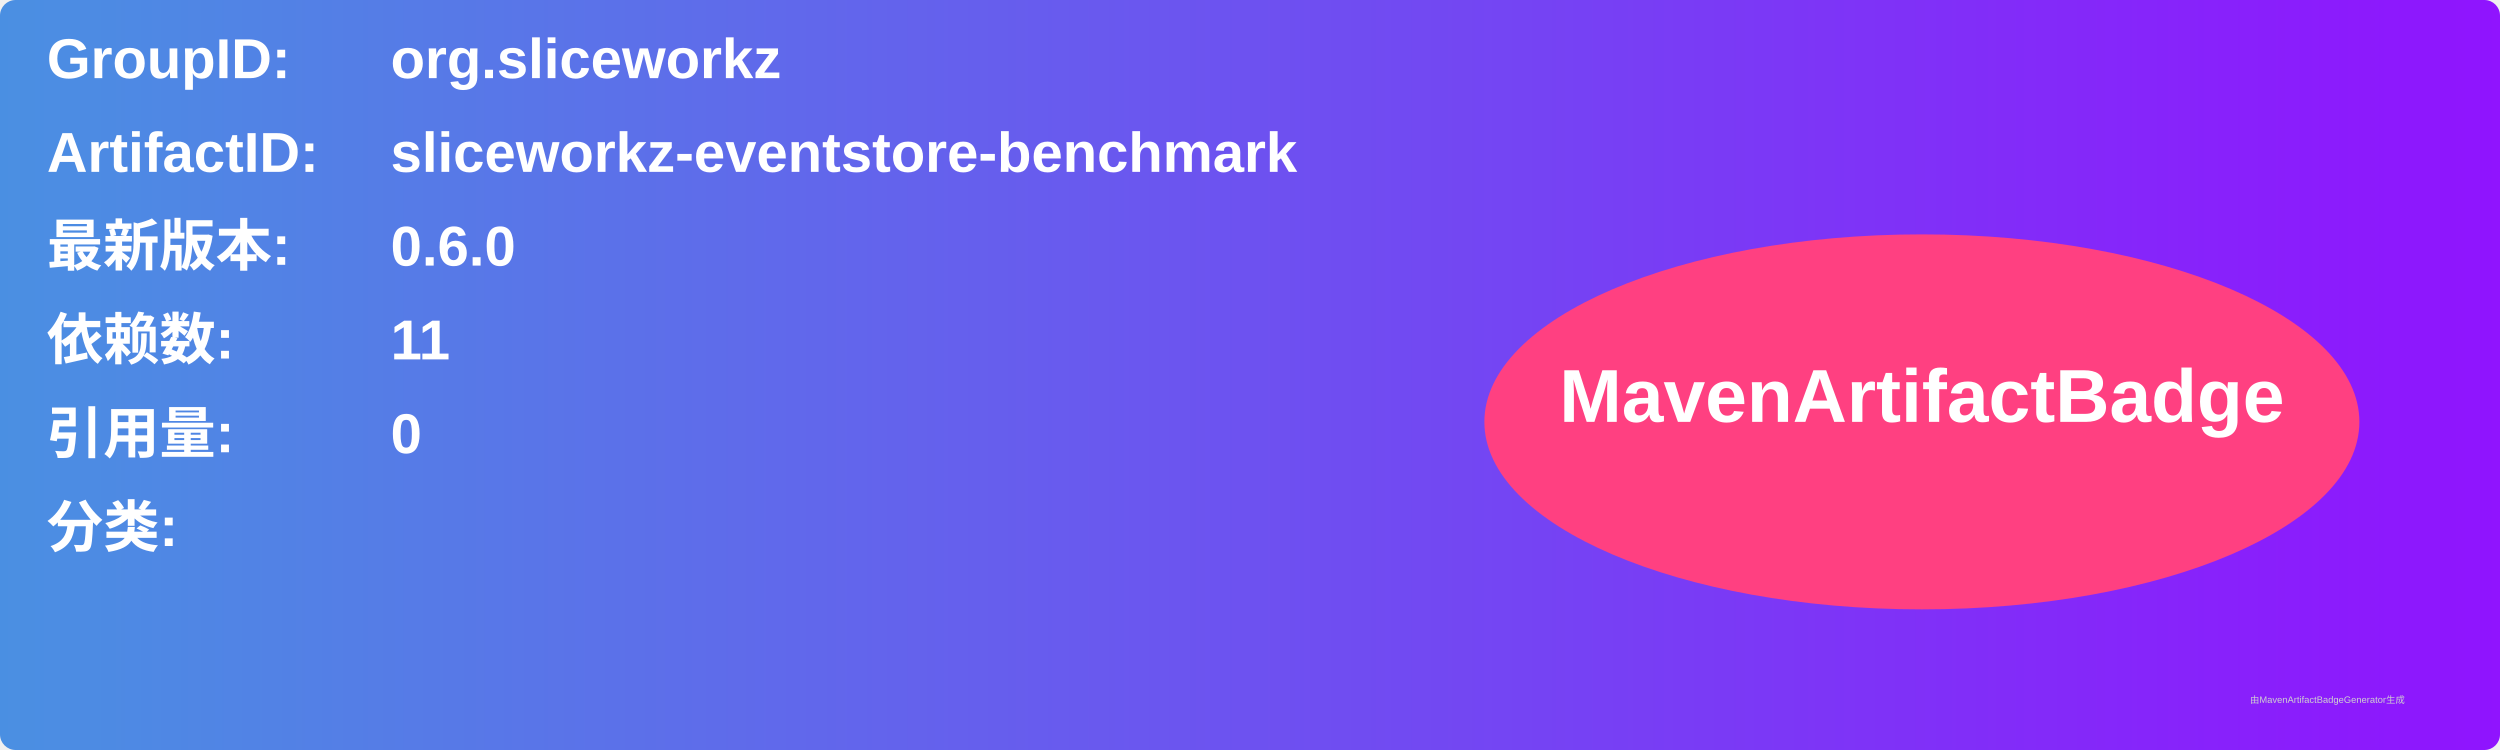
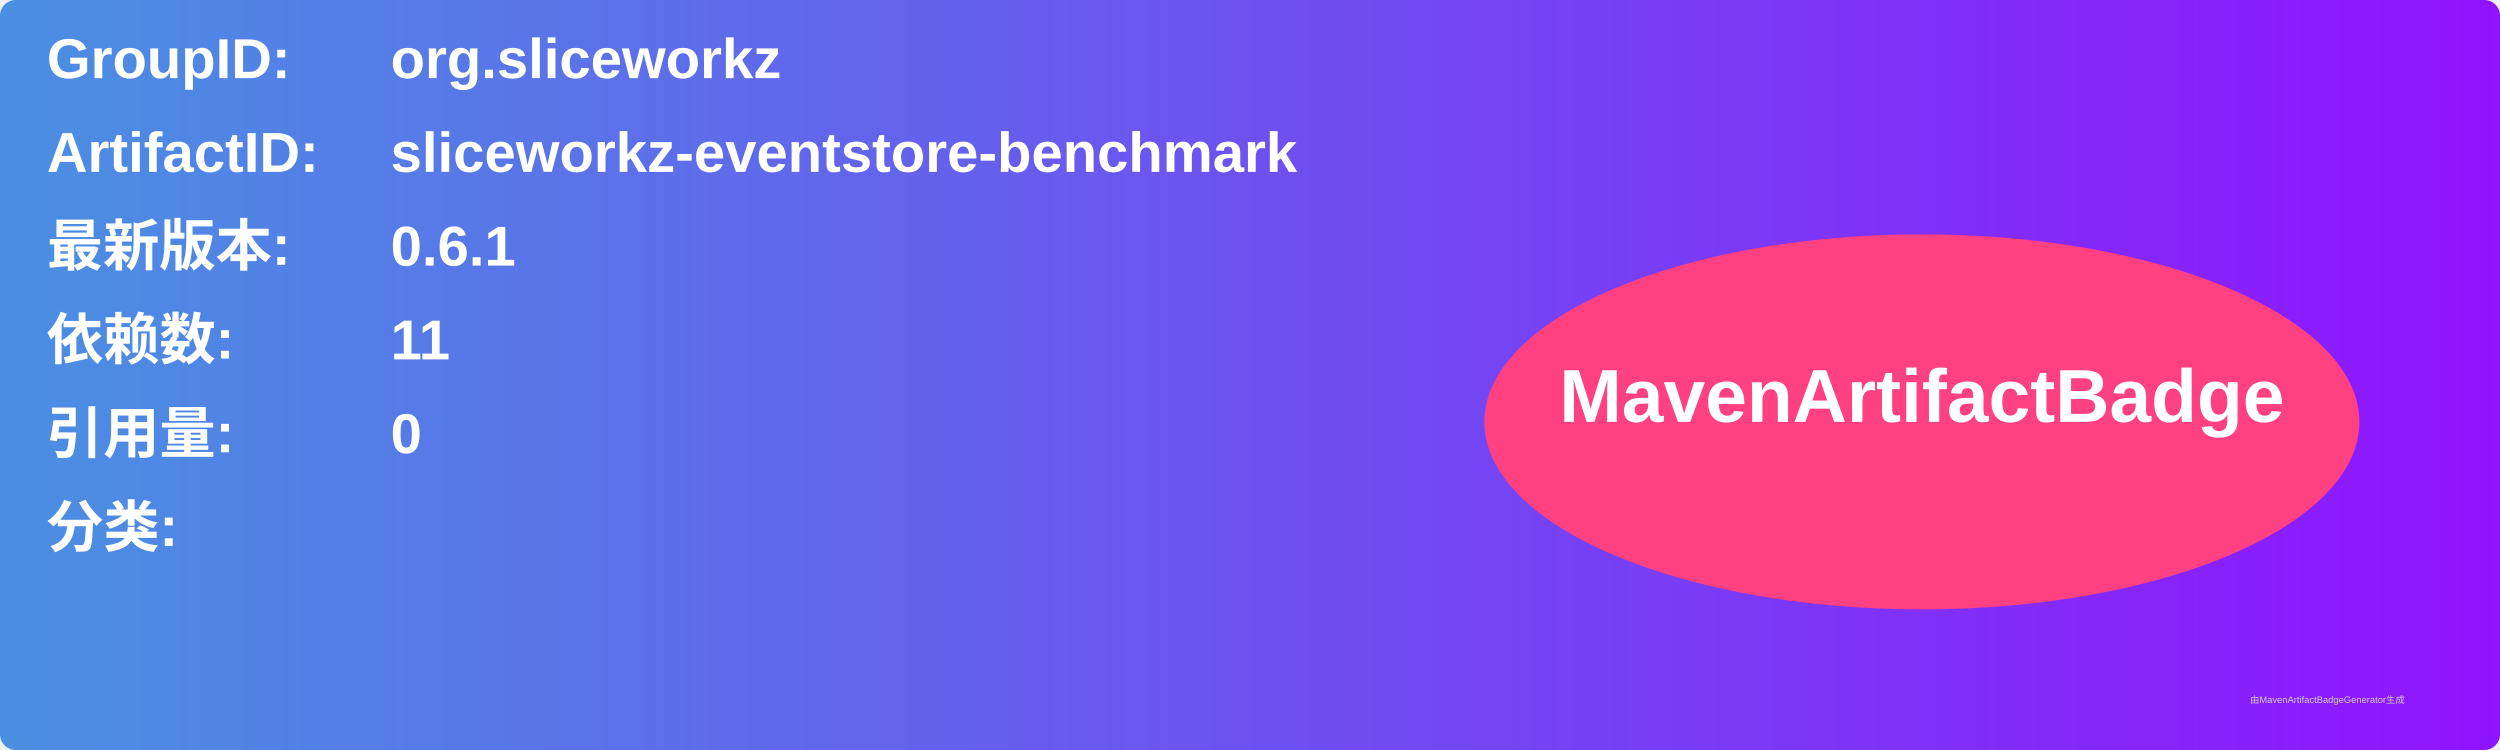
<svg xmlns="http://www.w3.org/2000/svg" width="800" height="240" viewBox="0 0 800 240">
  <linearGradient id="grad" x1="0%" y1="0%" x2="100%" y2="0%">
    <stop offset="0%" stop-color="#4a90e2" />
    <stop offset="100%" stop-color="#9013fe" />
  </linearGradient>
  <rect width="100%" height="100%" rx="5" ry="5" fill="url(#grad)" />
  <g transform="translate(15, 15)">
    <text x="0" y="10" font-family="Arial" font-size="18" fill="white" font-weight="bold" width="260">GroupID:</text>
    <text x="110" y="10" font-family="Arial" font-size="18" fill="white" font-weight="bold" width="460">org.sliceworkz</text>
    <text x="0" y="40" font-family="Arial" font-size="18" fill="white" font-weight="bold" width="260">ArtifactID:</text>
    <text x="110" y="40" font-family="Arial" font-size="18" fill="white" font-weight="bold" width="460">sliceworkz-eventstore-benchmark</text>
    <text x="0" y="70" font-family="Arial" font-size="18" fill="white" font-weight="bold">最新版本:</text>
    <text x="110" y="70" font-family="Arial" font-size="18" fill="white" font-weight="bold">
-       <tspan font-weight="bold">0.6.0</tspan>
+       <tspan font-weight="bold">0.6.1</tspan>
    </text>
    <text x="0" y="100" font-family="Arial" font-size="18" fill="white" font-weight="bold">依赖数: </text>
    <text x="110" y="100" font-family="Arial" font-size="18" fill="white">
      <tspan font-weight="bold">11</tspan>
    </text>
    <text x="0" y="130" font-family="Arial" font-size="18" fill="white" font-weight="bold">引用量: </text>
    <text x="110" y="130" font-family="Arial" font-size="18" fill="white">
      <tspan font-weight="bold">0</tspan>
    </text>
    <text x="0" y="160" font-family="Arial" font-size="18" fill="white" font-weight="bold">分类:</text>
    <text x="10" y="190" font-family="Arial" font-size="10" fill="white">
      <tspan font-weight="bold" />
    </text>
    <ellipse cx="600" cy="120" rx="140" ry="60" fill="#ff4081" />
    <text x="600" y="120" text-anchor="middle" font-family="Arial" font-size="24" fill="white" font-weight="bold">MavenArtifactBadge</text>
  </g>
  <text x="720" y="225" font-family="Arial" font-size="3" fill="#d0d0d0">由MavenArtifactBadgeGenerator生成</text>
</svg>
